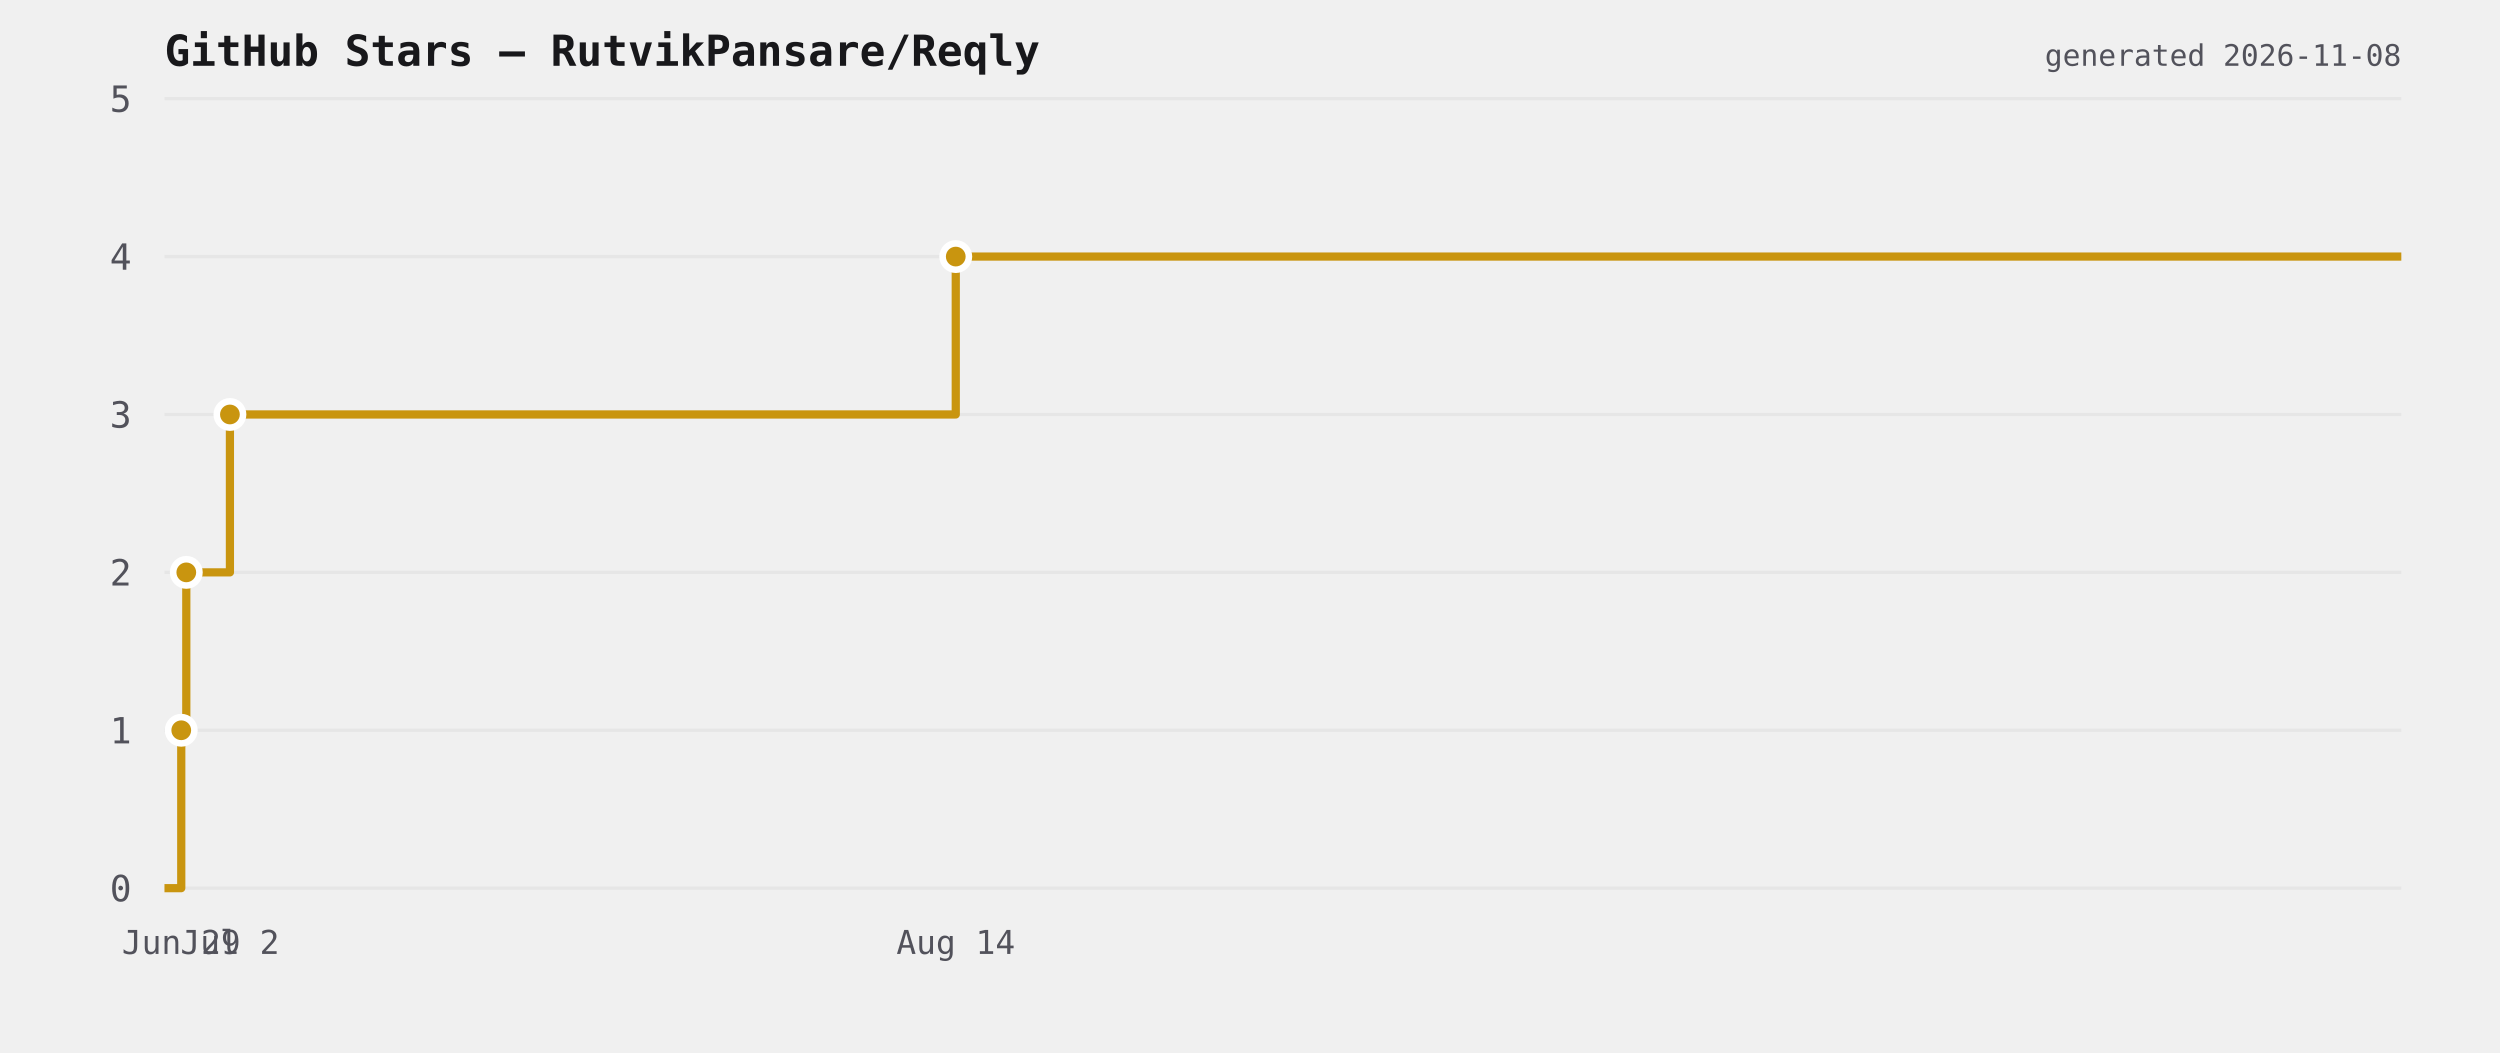
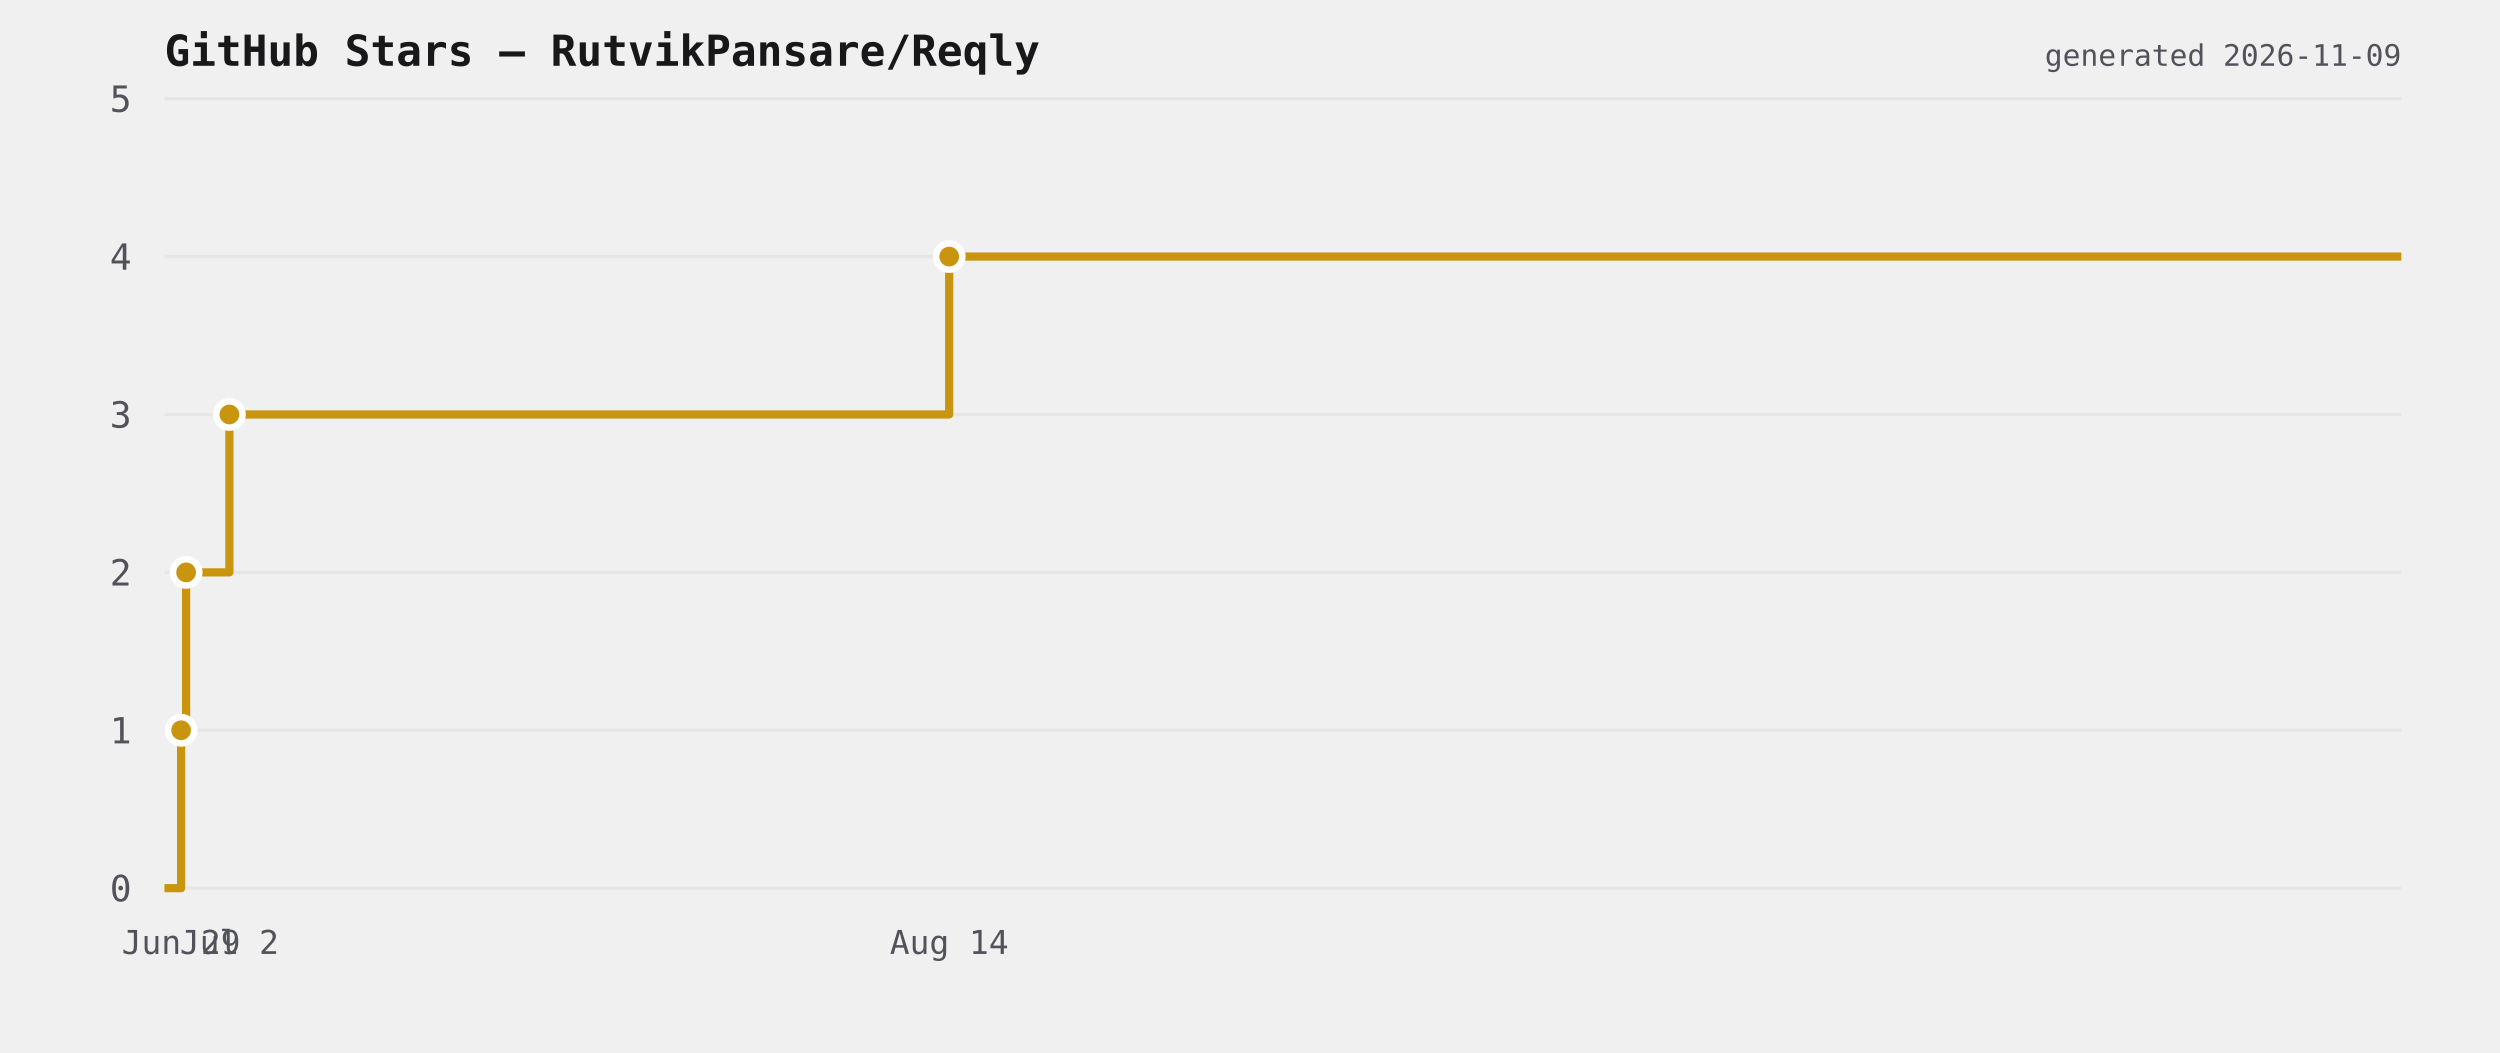
<svg xmlns="http://www.w3.org/2000/svg" viewBox="0 0 760 320" width="760" height="320">
  <rect width="760" height="320" fill="transparent" />
  <text x="50" y="20" font-size="13" font-weight="600" fill="#18181b" font-family="ui-monospace,monospace">GitHub Stars — RutvikPansare/Reqly</text>
  <line x1="50" y1="270" x2="730" y2="270" stroke="#e6e6e6" stroke-width="1" />
  <text x="40" y="274" font-size="11" fill="#52525b" text-anchor="end" font-family="ui-monospace,monospace">0</text>
  <line x1="50" y1="222" x2="730" y2="222" stroke="#e6e6e6" stroke-width="1" />
  <text x="40" y="226" font-size="11" fill="#52525b" text-anchor="end" font-family="ui-monospace,monospace">1</text>
  <line x1="50" y1="174" x2="730" y2="174" stroke="#e6e6e6" stroke-width="1" />
  <text x="40" y="178" font-size="11" fill="#52525b" text-anchor="end" font-family="ui-monospace,monospace">2</text>
  <line x1="50" y1="126" x2="730" y2="126" stroke="#e6e6e6" stroke-width="1" />
  <text x="40" y="130" font-size="11" fill="#52525b" text-anchor="end" font-family="ui-monospace,monospace">3</text>
  <line x1="50" y1="78" x2="730" y2="78" stroke="#e6e6e6" stroke-width="1" />
  <text x="40" y="82" font-size="11" fill="#52525b" text-anchor="end" font-family="ui-monospace,monospace">4</text>
  <line x1="50" y1="30" x2="730" y2="30" stroke="#e6e6e6" stroke-width="1" />
  <text x="40" y="34" font-size="11" fill="#52525b" text-anchor="end" font-family="ui-monospace,monospace">5</text>
-   <path d="M 50 270 L 55.1 270 L 55.1 222 L 56.633 222 L 56.633 174 L 69.896 174 L 69.896 126 L 290.551 126 L 290.551 78 L 730 78 L 730 78" fill="none" stroke="#c9950f" stroke-width="2.5" stroke-linejoin="round" />
-   <circle cx="55.1" cy="222" r="4" fill="#c9950f" stroke="#ffffff" stroke-width="2" />
-   <circle cx="56.633" cy="174" r="4" fill="#c9950f" stroke="#ffffff" stroke-width="2" />
-   <circle cx="69.896" cy="126" r="4" fill="#c9950f" stroke="#ffffff" stroke-width="2" />
-   <circle cx="290.551" cy="78" r="4" fill="#c9950f" stroke="#ffffff" stroke-width="2" />
-   <text x="55.1" y="290" font-size="10" fill="#52525b" text-anchor="middle" font-family="ui-monospace,monospace">Jun 29</text>
-   <text x="69.896" y="290" font-size="10" fill="#52525b" text-anchor="middle" font-family="ui-monospace,monospace">Jul 2</text>
-   <text x="290.551" y="290" font-size="10" fill="#52525b" text-anchor="middle" font-family="ui-monospace,monospace">Aug 14</text>
-   <text x="730" y="20" font-size="9" fill="#52525b" text-anchor="end" font-family="ui-monospace,monospace">generated 2026-11-08</text>
+   <path d="M 50 270 L 55.058 270 L 55.058 222 L 56.578 222 L 56.578 174 L 69.732 174 L 69.732 126 L 288.558 126 L 288.558 78 L 730 78 L 730 78" fill="none" stroke="#c9950f" stroke-width="2.5" stroke-linejoin="round" />
+   <circle cx="55.058" cy="222" r="4" fill="#c9950f" stroke="#ffffff" stroke-width="2" />
+   <circle cx="56.578" cy="174" r="4" fill="#c9950f" stroke="#ffffff" stroke-width="2" />
+   <circle cx="69.732" cy="126" r="4" fill="#c9950f" stroke="#ffffff" stroke-width="2" />
+   <circle cx="288.558" cy="78" r="4" fill="#c9950f" stroke="#ffffff" stroke-width="2" />
+   <text x="55.058" y="290" font-size="10" fill="#52525b" text-anchor="middle" font-family="ui-monospace,monospace">Jun 29</text>
+   <text x="69.732" y="290" font-size="10" fill="#52525b" text-anchor="middle" font-family="ui-monospace,monospace">Jul 2</text>
+   <text x="288.558" y="290" font-size="10" fill="#52525b" text-anchor="middle" font-family="ui-monospace,monospace">Aug 14</text>
+   <text x="730" y="20" font-size="9" fill="#52525b" text-anchor="end" font-family="ui-monospace,monospace">generated 2026-11-09</text>
</svg>
